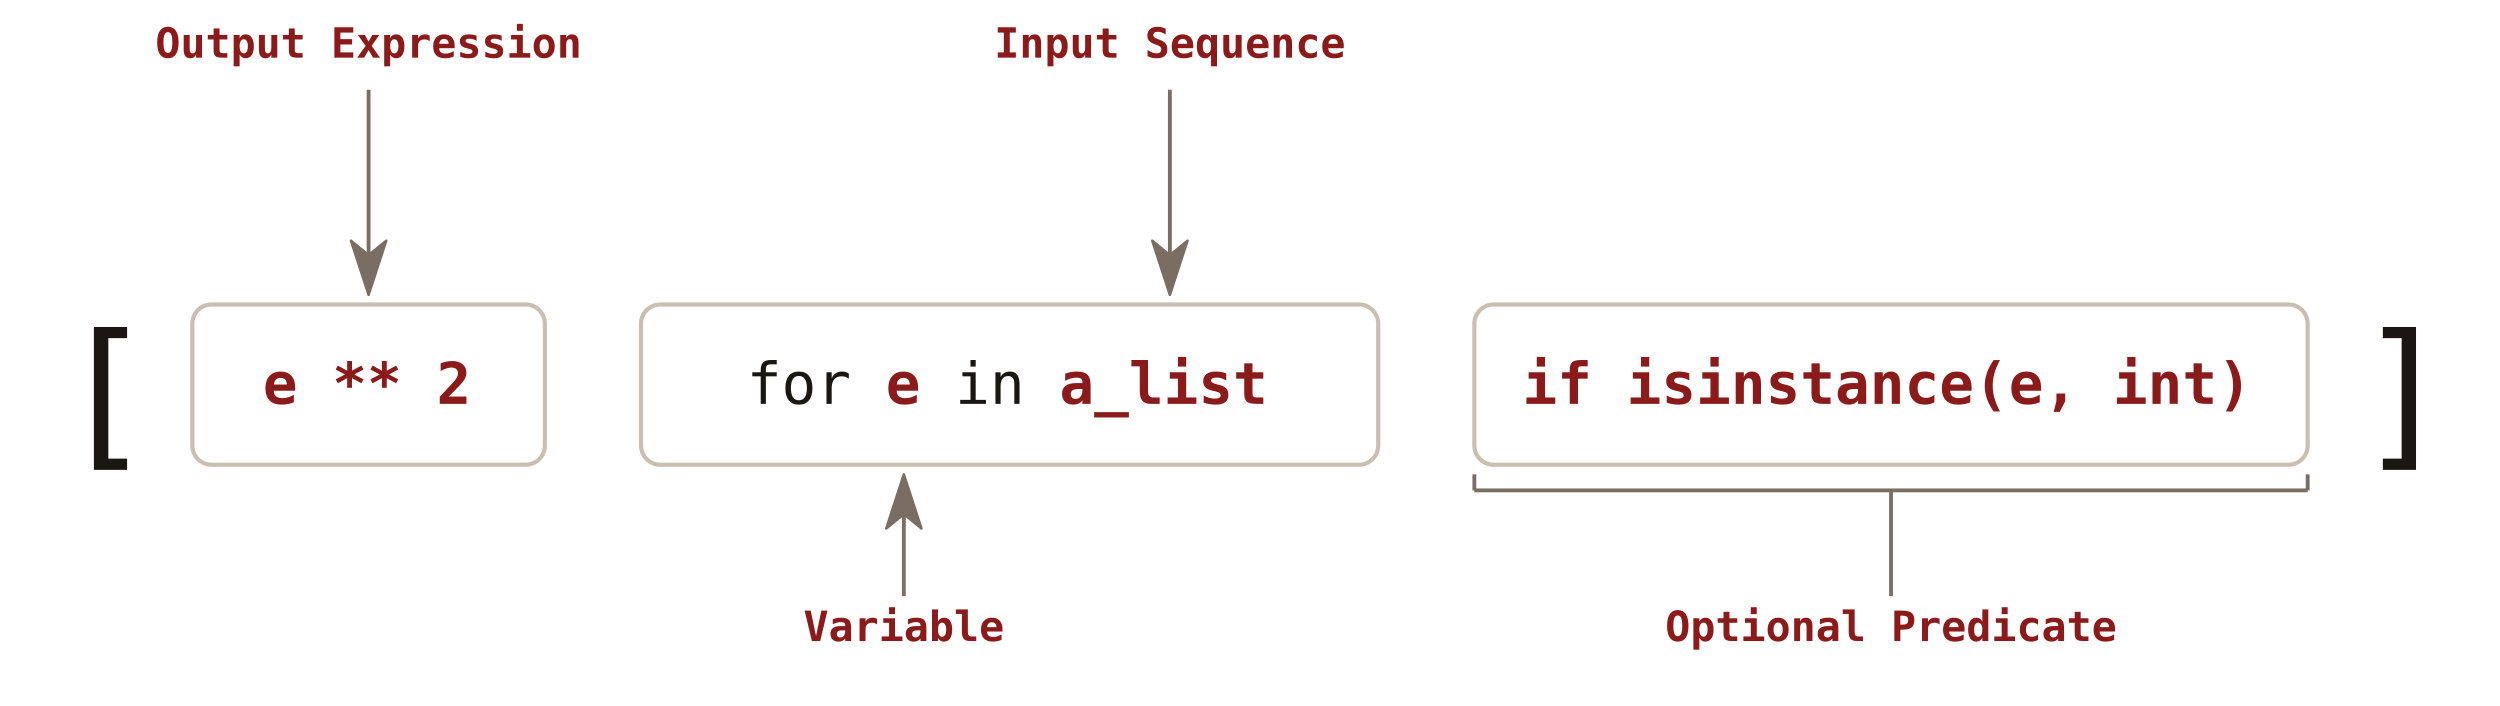
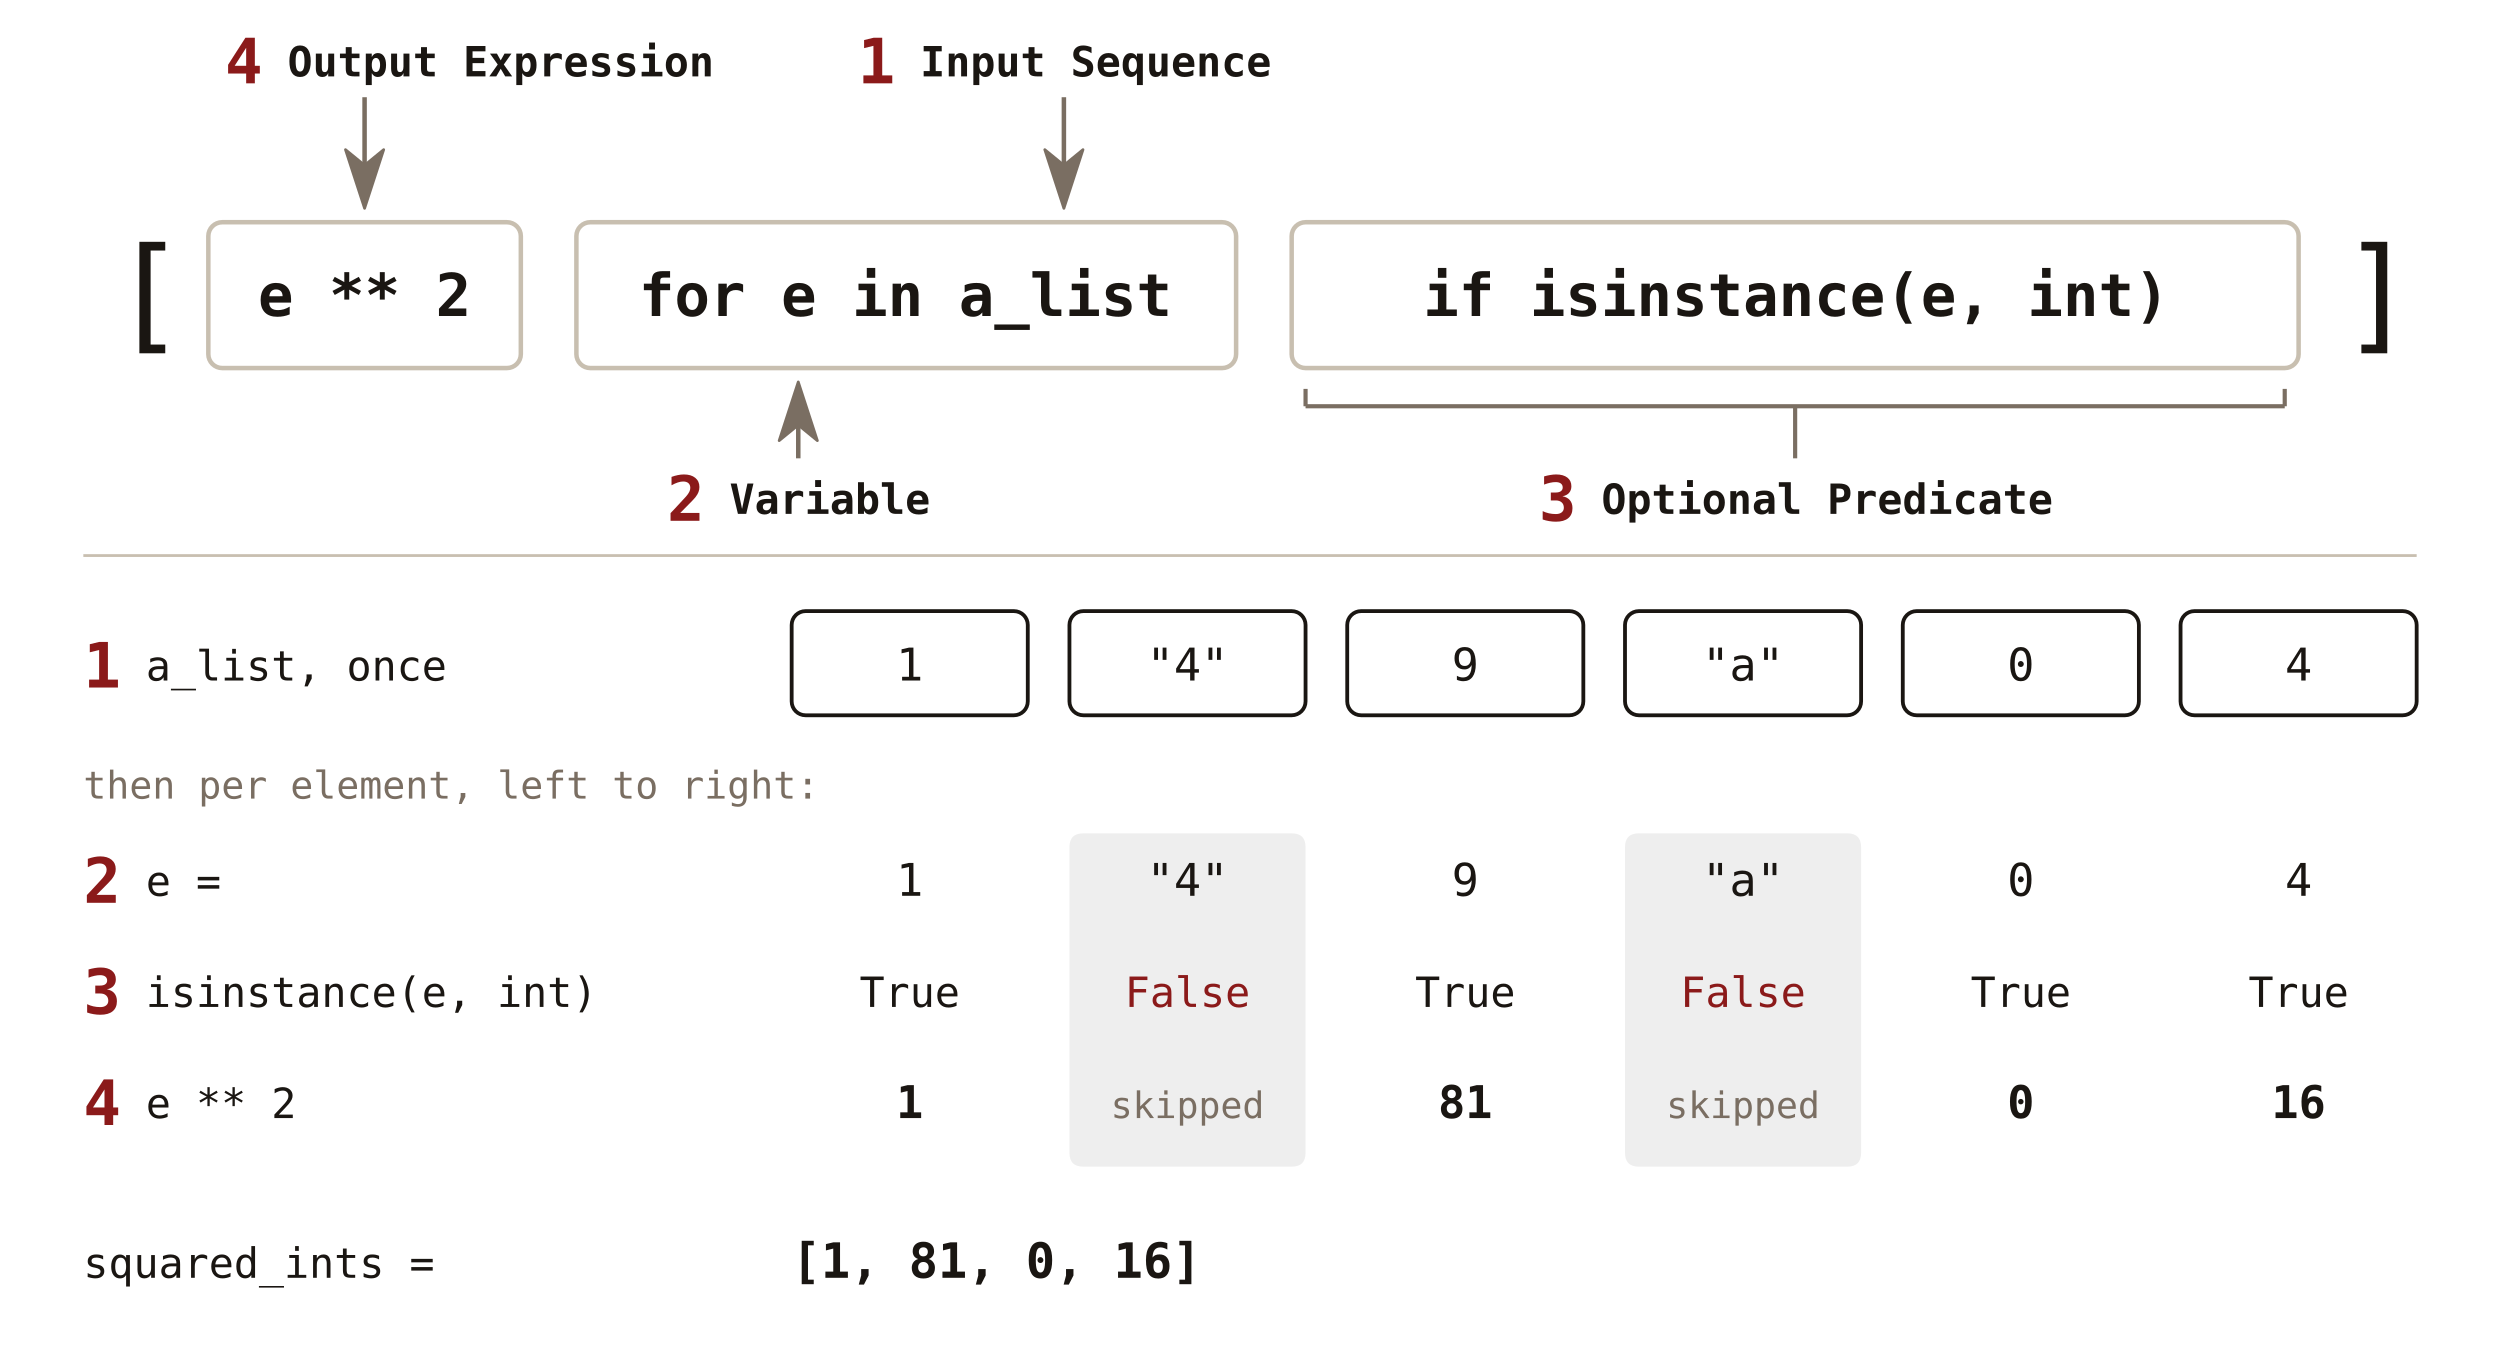
- <svg xmlns="http://www.w3.org/2000/svg" viewBox="0 0 780 220" font-family="'JetBrains Mono', Consolas, monospace">
+ <svg xmlns="http://www.w3.org/2000/svg" viewBox="0 0 720 388" font-family="'JetBrains Mono', Consolas, monospace">
  <defs>
-     <marker id="lc-tri-muted" viewBox="0 0 18 12" refX="5" refY="6" markerWidth="18" markerHeight="12" orient="auto" markerUnits="userSpaceOnUse">
+     <marker id="lc-muted" viewBox="0 0 18 12" refX="5" refY="6" markerWidth="18" markerHeight="12" orient="auto" markerUnits="userSpaceOnUse">
      <path d="M0.5,0.5 L17.4,6 L0.5,11.5 L5,6 Z" fill="#7a6e62" stroke="#7a6e62" stroke-width="0.8" stroke-linejoin="round" />
    </marker>
  </defs>
-   <line x1="115" y1="28" x2="115" y2="79.6" stroke="#7a6e62" stroke-width="1.2" marker-end="url(#lc-tri-muted)" />
-   <text x="115" y="18" font-size="13" font-weight="bold" fill="#8b1a1a" text-anchor="middle">Output Expression</text>
-   <line x1="365" y1="28" x2="365" y2="79.6" stroke="#7a6e62" stroke-width="1.2" marker-end="url(#lc-tri-muted)" />
-   <text x="365" y="18" font-size="13" font-weight="bold" fill="#8b1a1a" text-anchor="middle">Input Sequence</text>
-   <text x="18" y="140" font-size="50" fill="#1a1612">[</text>
-   <rect x="60" y="95" width="110" height="50" rx="6" fill="none" stroke="#c8bfb0" stroke-width="1.3" />
-   <text x="82" y="126" font-size="18" font-weight="bold" fill="#8b1a1a">e ** 2</text>
-   <rect x="200" y="95" width="230" height="50" rx="6" fill="none" stroke="#c8bfb0" stroke-width="1.3" />
-   <text x="233" y="126" font-size="18">
-     <tspan fill="#1a1612">for </tspan>
-     <tspan fill="#8b1a1a" font-weight="bold">e</tspan>
-     <tspan fill="#1a1612"> in </tspan>
-     <tspan fill="#8b1a1a" font-weight="bold">a_list</tspan>
-   </text>
-   <rect x="460" y="95" width="260" height="50" rx="6" fill="none" stroke="#c8bfb0" stroke-width="1.3" />
-   <text x="475" y="126" font-size="18" font-weight="bold" fill="#8b1a1a">if isinstance(e, int)</text>
-   <text x="735" y="140" font-size="50" fill="#1a1612">]</text>
-   <line x1="282" y1="186" x2="282" y2="160.4" stroke="#7a6e62" stroke-width="1.2" marker-end="url(#lc-tri-muted)" />
-   <text x="282" y="200" font-size="13" font-weight="bold" fill="#8b1a1a" text-anchor="middle">Variable</text>
-   <line x1="460" y1="148" x2="460" y2="153" stroke="#7a6e62" stroke-width="1.2" />
-   <line x1="720" y1="148" x2="720" y2="153" stroke="#7a6e62" stroke-width="1.2" />
-   <line x1="460" y1="153" x2="720" y2="153" stroke="#7a6e62" stroke-width="1.2" />
-   <line x1="590" y1="153" x2="590" y2="186" stroke="#7a6e62" stroke-width="1.2" />
-   <text x="590" y="200" font-size="13" font-weight="bold" fill="#8b1a1a" text-anchor="middle">Optional Predicate</text>
+   <text x="32" y="97" font-size="36" fill="#1a1612" text-anchor="start">[</text>
+   <text x="674" y="97" font-size="36" fill="#1a1612" text-anchor="start">]</text>
+   <rect x="60" y="64" width="90" height="42" fill="none" stroke="#c8bfb0" stroke-width="1.3" rx="4" />
+   <text x="105" y="91" font-size="17" fill="#1a1612" font-weight="bold" text-anchor="middle">e ** 2</text>
+   <rect x="166" y="64" width="190" height="42" fill="none" stroke="#c8bfb0" stroke-width="1.3" rx="4" />
+   <text x="184" y="91" font-size="17" fill="#1a1612" font-weight="bold" text-anchor="start">for e in a_list</text>
+   <rect x="372" y="64" width="290" height="42" fill="none" stroke="#c8bfb0" stroke-width="1.3" rx="4" />
+   <text x="409.9" y="91" font-size="17" fill="#1a1612" font-weight="bold" text-anchor="start">if isinstance(e, int)</text>
+   <text x="64.8" y="24" font-size="18" fill="#8b1a1a" font-weight="bold" text-anchor="start">4</text>
+   <text x="82.8" y="22" font-size="12" fill="#1a1612" font-weight="bold" text-anchor="start">Output Expression</text>
+   <line x1="105" y1="28" x2="105.0" y2="47.6" stroke="#7a6e62" stroke-width="1.3" marker-end="url(#lc-muted)" />
+   <text x="247" y="24" font-size="18" fill="#8b1a1a" font-weight="bold" text-anchor="start">1</text>
+   <text x="265" y="22" font-size="12" fill="#1a1612" font-weight="bold" text-anchor="start">Input Sequence</text>
+   <line x1="306.4" y1="28" x2="306.4" y2="47.6" stroke="#7a6e62" stroke-width="1.3" marker-end="url(#lc-muted)" />
+   <line x1="229.9" y1="132" x2="229.9" y2="122.4" stroke="#7a6e62" stroke-width="1.3" marker-end="url(#lc-muted)" />
+   <text x="192.1" y="150" font-size="18" fill="#8b1a1a" font-weight="bold" text-anchor="start">2</text>
+   <text x="210.1" y="148" font-size="12" fill="#1a1612" font-weight="bold" text-anchor="start">Variable</text>
+   <line x1="376" y1="112" x2="376" y2="117" stroke="#7a6e62" stroke-width="1.2" />
+   <line x1="658" y1="112" x2="658" y2="117" stroke="#7a6e62" stroke-width="1.2" />
+   <line x1="376" y1="117" x2="658" y2="117" stroke="#7a6e62" stroke-width="1.2" />
+   <line x1="517" y1="117" x2="517" y2="132" stroke="#7a6e62" stroke-width="1.2" />
+   <text x="443.2" y="150" font-size="18" fill="#8b1a1a" font-weight="bold" text-anchor="start">3</text>
+   <text x="461.2" y="148" font-size="12" fill="#1a1612" font-weight="bold" text-anchor="start">Optional Predicate</text>
+   <line x1="24" y1="160" x2="696" y2="160" stroke="#c8bfb0" stroke-width="0.8" />
+   <text x="24" y="198" font-size="18" fill="#8b1a1a" font-weight="bold" text-anchor="start">1</text>
+   <text x="42" y="196" font-size="12" fill="#1a1612" text-anchor="start">a_list, once</text>
+   <rect x="228" y="176" width="68" height="30" fill="none" stroke="#1a1612" stroke-width="1.1" rx="4" />
+   <text x="262" y="196" font-size="13" fill="#1a1612" text-anchor="middle">1</text>
+   <rect x="308" y="176" width="68" height="30" fill="none" stroke="#1a1612" stroke-width="1.1" rx="4" />
+   <text x="342" y="196" font-size="13" fill="#1a1612" text-anchor="middle">"4"</text>
+   <rect x="388" y="176" width="68" height="30" fill="none" stroke="#1a1612" stroke-width="1.1" rx="4" />
+   <text x="422" y="196" font-size="13" fill="#1a1612" text-anchor="middle">9</text>
+   <rect x="468" y="176" width="68" height="30" fill="none" stroke="#1a1612" stroke-width="1.1" rx="4" />
+   <text x="502" y="196" font-size="13" fill="#1a1612" text-anchor="middle">"a"</text>
+   <rect x="548" y="176" width="68" height="30" fill="none" stroke="#1a1612" stroke-width="1.1" rx="4" />
+   <text x="582" y="196" font-size="13" fill="#1a1612" text-anchor="middle">0</text>
+   <rect x="628" y="176" width="68" height="30" fill="none" stroke="#1a1612" stroke-width="1.1" rx="4" />
+   <text x="662" y="196" font-size="13" fill="#1a1612" text-anchor="middle">4</text>
+   <text x="24" y="230" font-size="11" fill="#7a6e62" text-anchor="start">then per element, left to right:</text>
+   <path d="M312,240 H372 Q376,240 376,244 V332 Q376,336 372,336 H312 Q308,336 308,332 V244 Q308,240 312,240 Z" fill="#eeeeee" stroke="none" stroke-width="1.6" />
+   <path d="M472,240 H532 Q536,240 536,244 V332 Q536,336 532,336 H472 Q468,336 468,332 V244 Q468,240 472,240 Z" fill="#eeeeee" stroke="none" stroke-width="1.6" />
+   <text x="24" y="260" font-size="18" fill="#8b1a1a" font-weight="bold" text-anchor="start">2</text>
+   <text x="42" y="258" font-size="12" fill="#1a1612" text-anchor="start">e =</text>
+   <text x="24" y="292" font-size="18" fill="#8b1a1a" font-weight="bold" text-anchor="start">3</text>
+   <text x="42" y="290" font-size="12" fill="#1a1612" text-anchor="start">isinstance(e, int)</text>
+   <text x="24" y="324" font-size="18" fill="#8b1a1a" font-weight="bold" text-anchor="start">4</text>
+   <text x="42" y="322" font-size="12" fill="#1a1612" text-anchor="start">e ** 2</text>
+   <text x="262" y="258" font-size="13" fill="#1a1612" text-anchor="middle">1</text>
+   <text x="262" y="290" font-size="12" fill="#1a1612" text-anchor="middle">True</text>
+   <text x="262" y="322" font-size="13" fill="#1a1612" font-weight="bold" text-anchor="middle">1</text>
+   <text x="342" y="258" font-size="13" fill="#1a1612" text-anchor="middle">"4"</text>
+   <text x="342" y="290" font-size="12" fill="#8b1a1a" text-anchor="middle">False</text>
+   <text x="342" y="322" font-size="10.5" fill="#7a6e62" text-anchor="middle">skipped</text>
+   <text x="422" y="258" font-size="13" fill="#1a1612" text-anchor="middle">9</text>
+   <text x="422" y="290" font-size="12" fill="#1a1612" text-anchor="middle">True</text>
+   <text x="422" y="322" font-size="13" fill="#1a1612" font-weight="bold" text-anchor="middle">81</text>
+   <text x="502" y="258" font-size="13" fill="#1a1612" text-anchor="middle">"a"</text>
+   <text x="502" y="290" font-size="12" fill="#8b1a1a" text-anchor="middle">False</text>
+   <text x="502" y="322" font-size="10.5" fill="#7a6e62" text-anchor="middle">skipped</text>
+   <text x="582" y="258" font-size="13" fill="#1a1612" text-anchor="middle">0</text>
+   <text x="582" y="290" font-size="12" fill="#1a1612" text-anchor="middle">True</text>
+   <text x="582" y="322" font-size="13" fill="#1a1612" font-weight="bold" text-anchor="middle">0</text>
+   <text x="662" y="258" font-size="13" fill="#1a1612" text-anchor="middle">4</text>
+   <text x="662" y="290" font-size="12" fill="#1a1612" text-anchor="middle">True</text>
+   <text x="662" y="322" font-size="13" fill="#1a1612" font-weight="bold" text-anchor="middle">16</text>
+   <text x="24" y="368" font-size="12" fill="#1a1612" text-anchor="start">squared_ints =</text>
+   <text x="228" y="368" font-size="14" fill="#1a1612" font-weight="bold" text-anchor="start">[1, 81, 0, 16]</text>
</svg>
